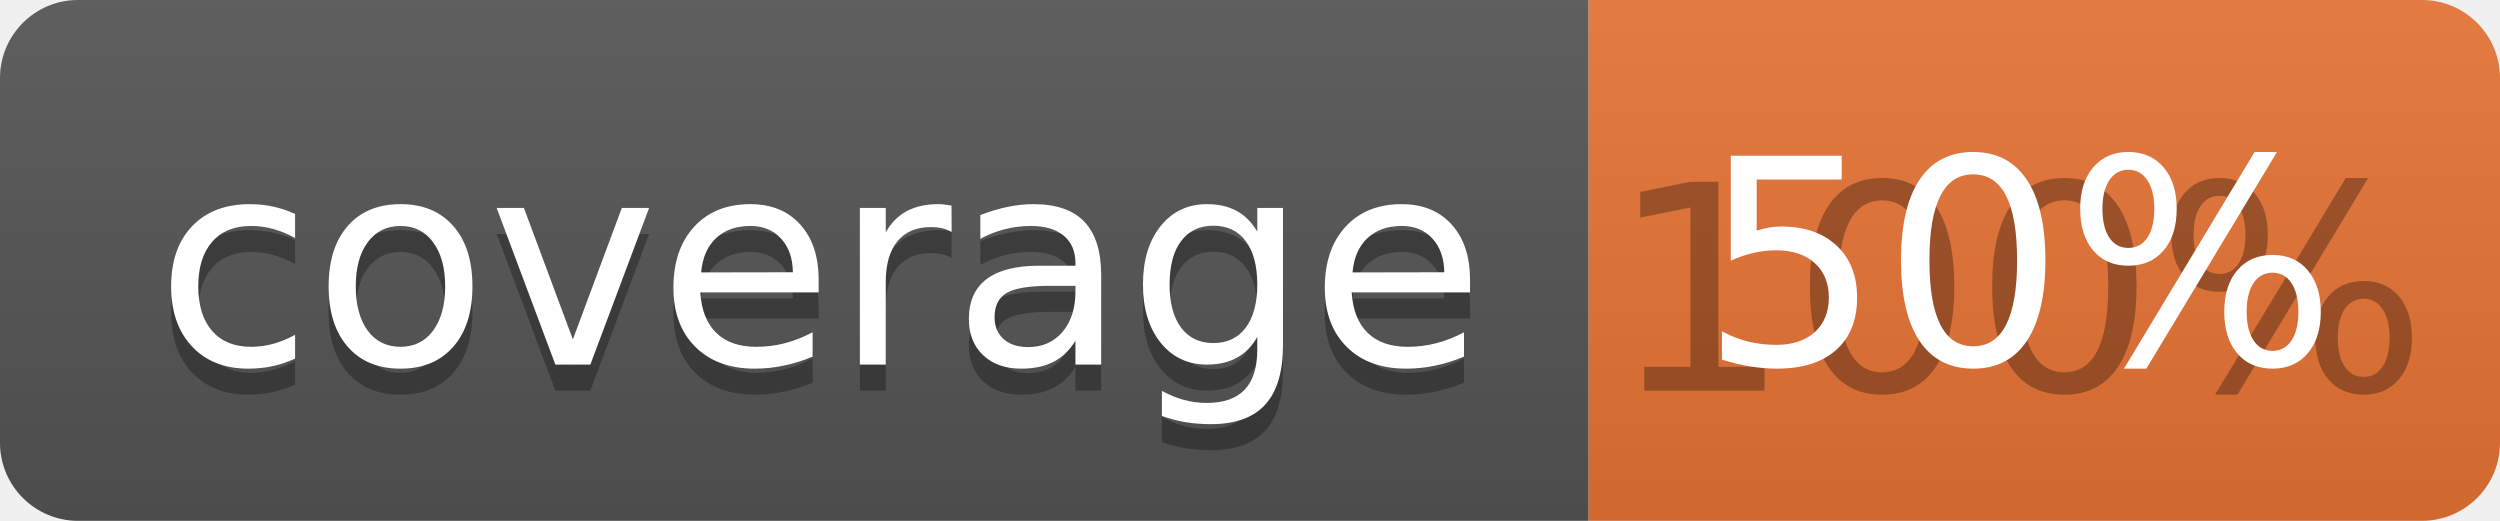
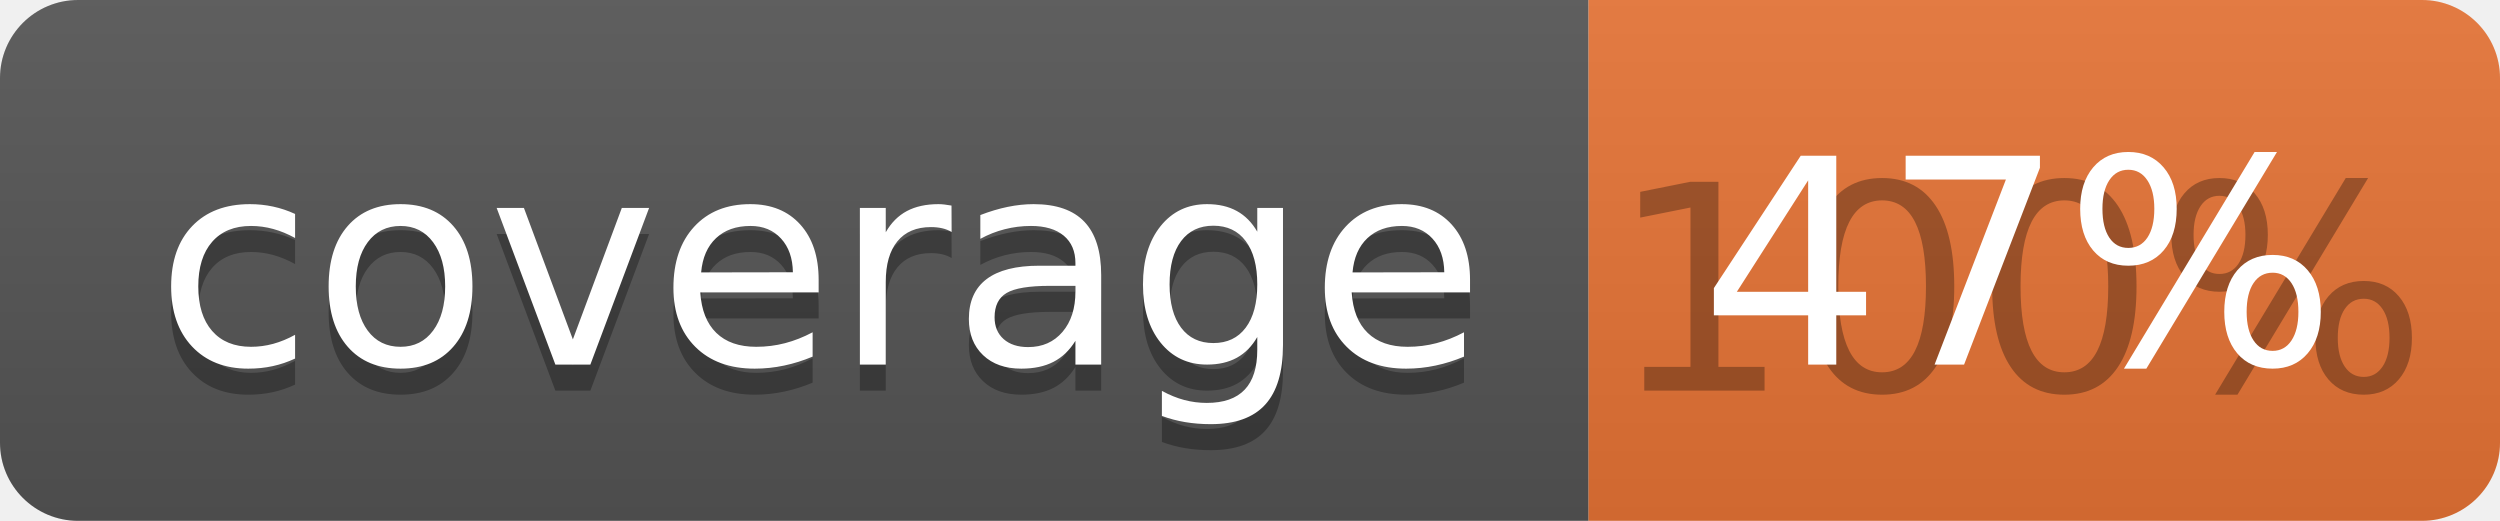
<svg xmlns="http://www.w3.org/2000/svg" width="96" height="20">
  <linearGradient id="b" x2="0" y2="100%">
    <stop offset="0" stop-color="#bbb" stop-opacity=".1" />
    <stop offset="1" stop-opacity=".1" />
  </linearGradient>
  <clipPath id="a">
    <rect width="96" height="20" rx="3" fill="#fff" />
  </clipPath>
  <g clip-path="url(#a)">
    <path fill="#555" d="M0 0h61v20H0z" />
    <path fill="#E87435" d="M61 0h35v20H61z" />
    <path fill="url(#b)" d="M0 0h96v20H0z" />
  </g>
  <g fill="#fff" text-anchor="middle" font-family="DejaVu Sans,Verdana,Geneva,sans-serif" font-size="110">
    <text x="315" y="150" fill="#010101" fill-opacity=".3" transform="scale(.1)" textLength="510">coverage</text>
    <text x="315" y="140" transform="scale(.1)" textLength="510">coverage</text>
    <text x="775" y="150" fill="#010101" fill-opacity=".3" transform="scale(.1)" textLength="250">100%</text>
-     <text x="775" y="140" transform="scale(.1)" textLength="250">50%</text>
+     <text x="775" y="140" transform="scale(.1)" textLength="250">47%</text>
  </g>
</svg>
